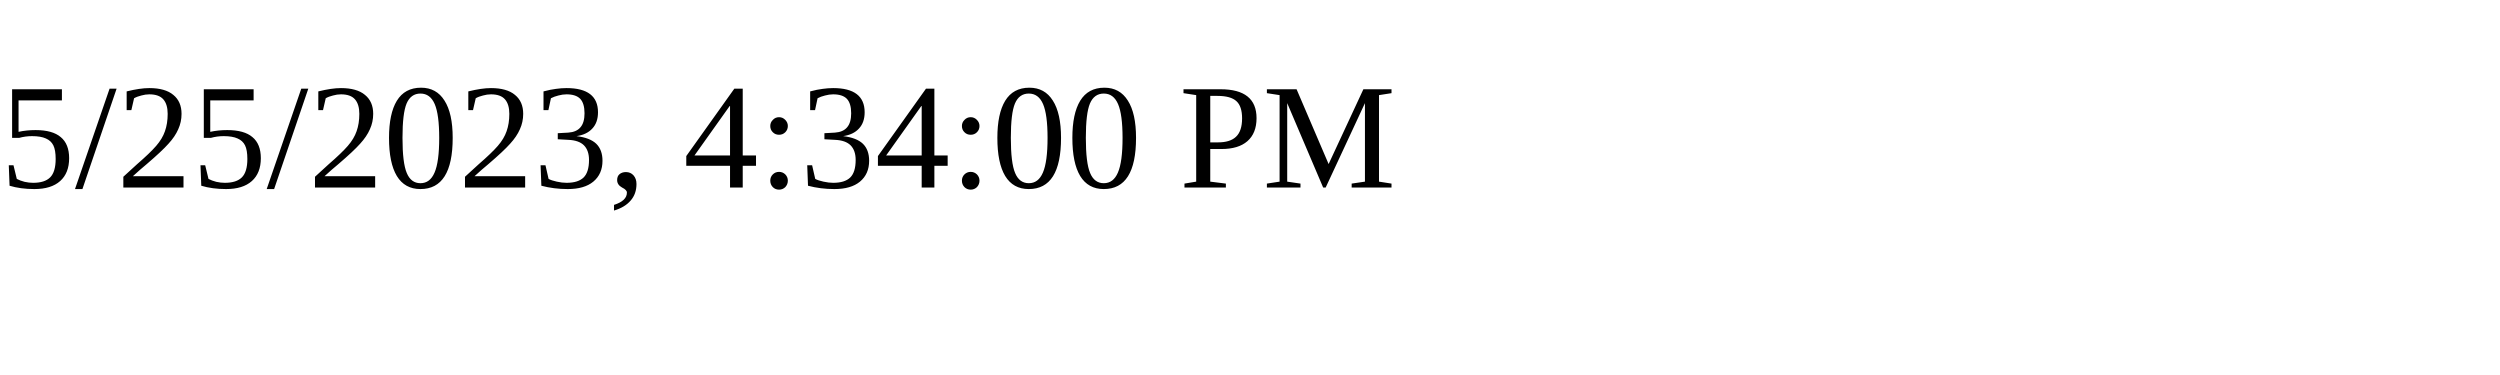
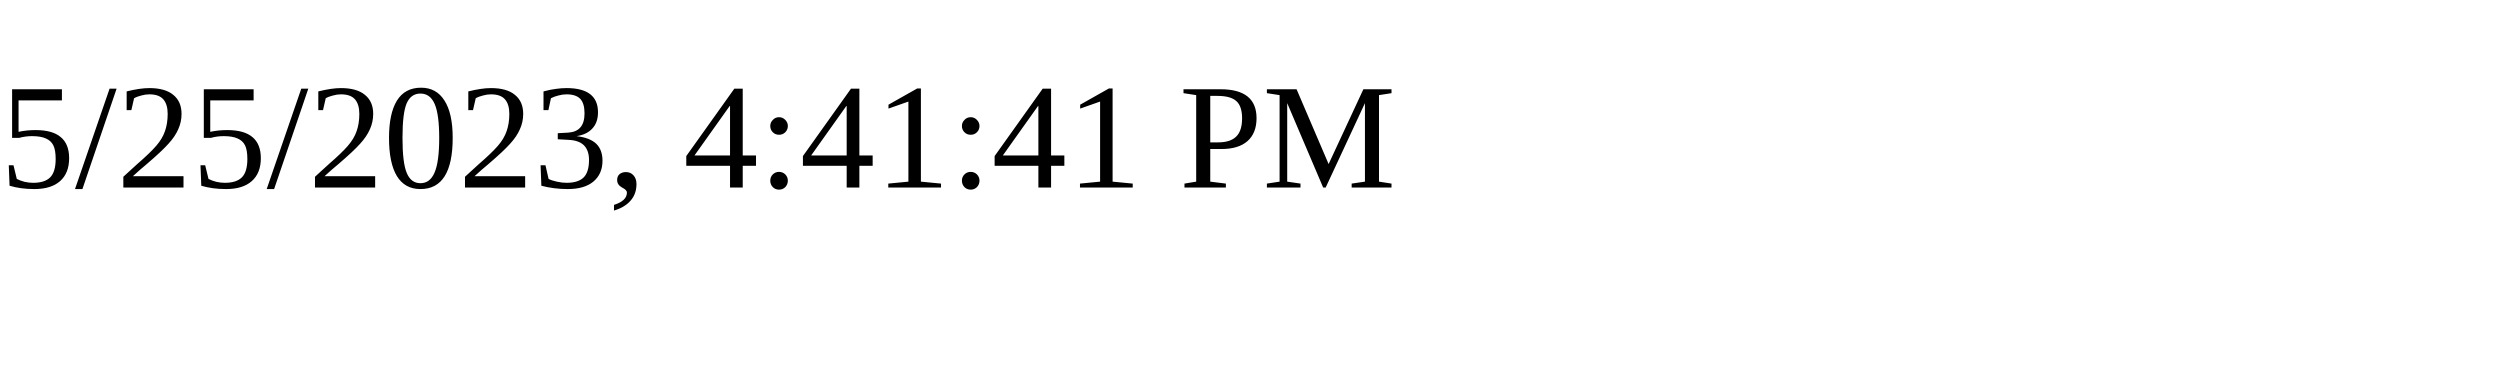
<svg xmlns="http://www.w3.org/2000/svg" height="30" width="200">
-   <text x="0" y="15">5/25/2023, 4:34:00 PM</text>
+   <text x="0" y="15">5/25/2023, 4:41:41 PM</text>
</svg>
